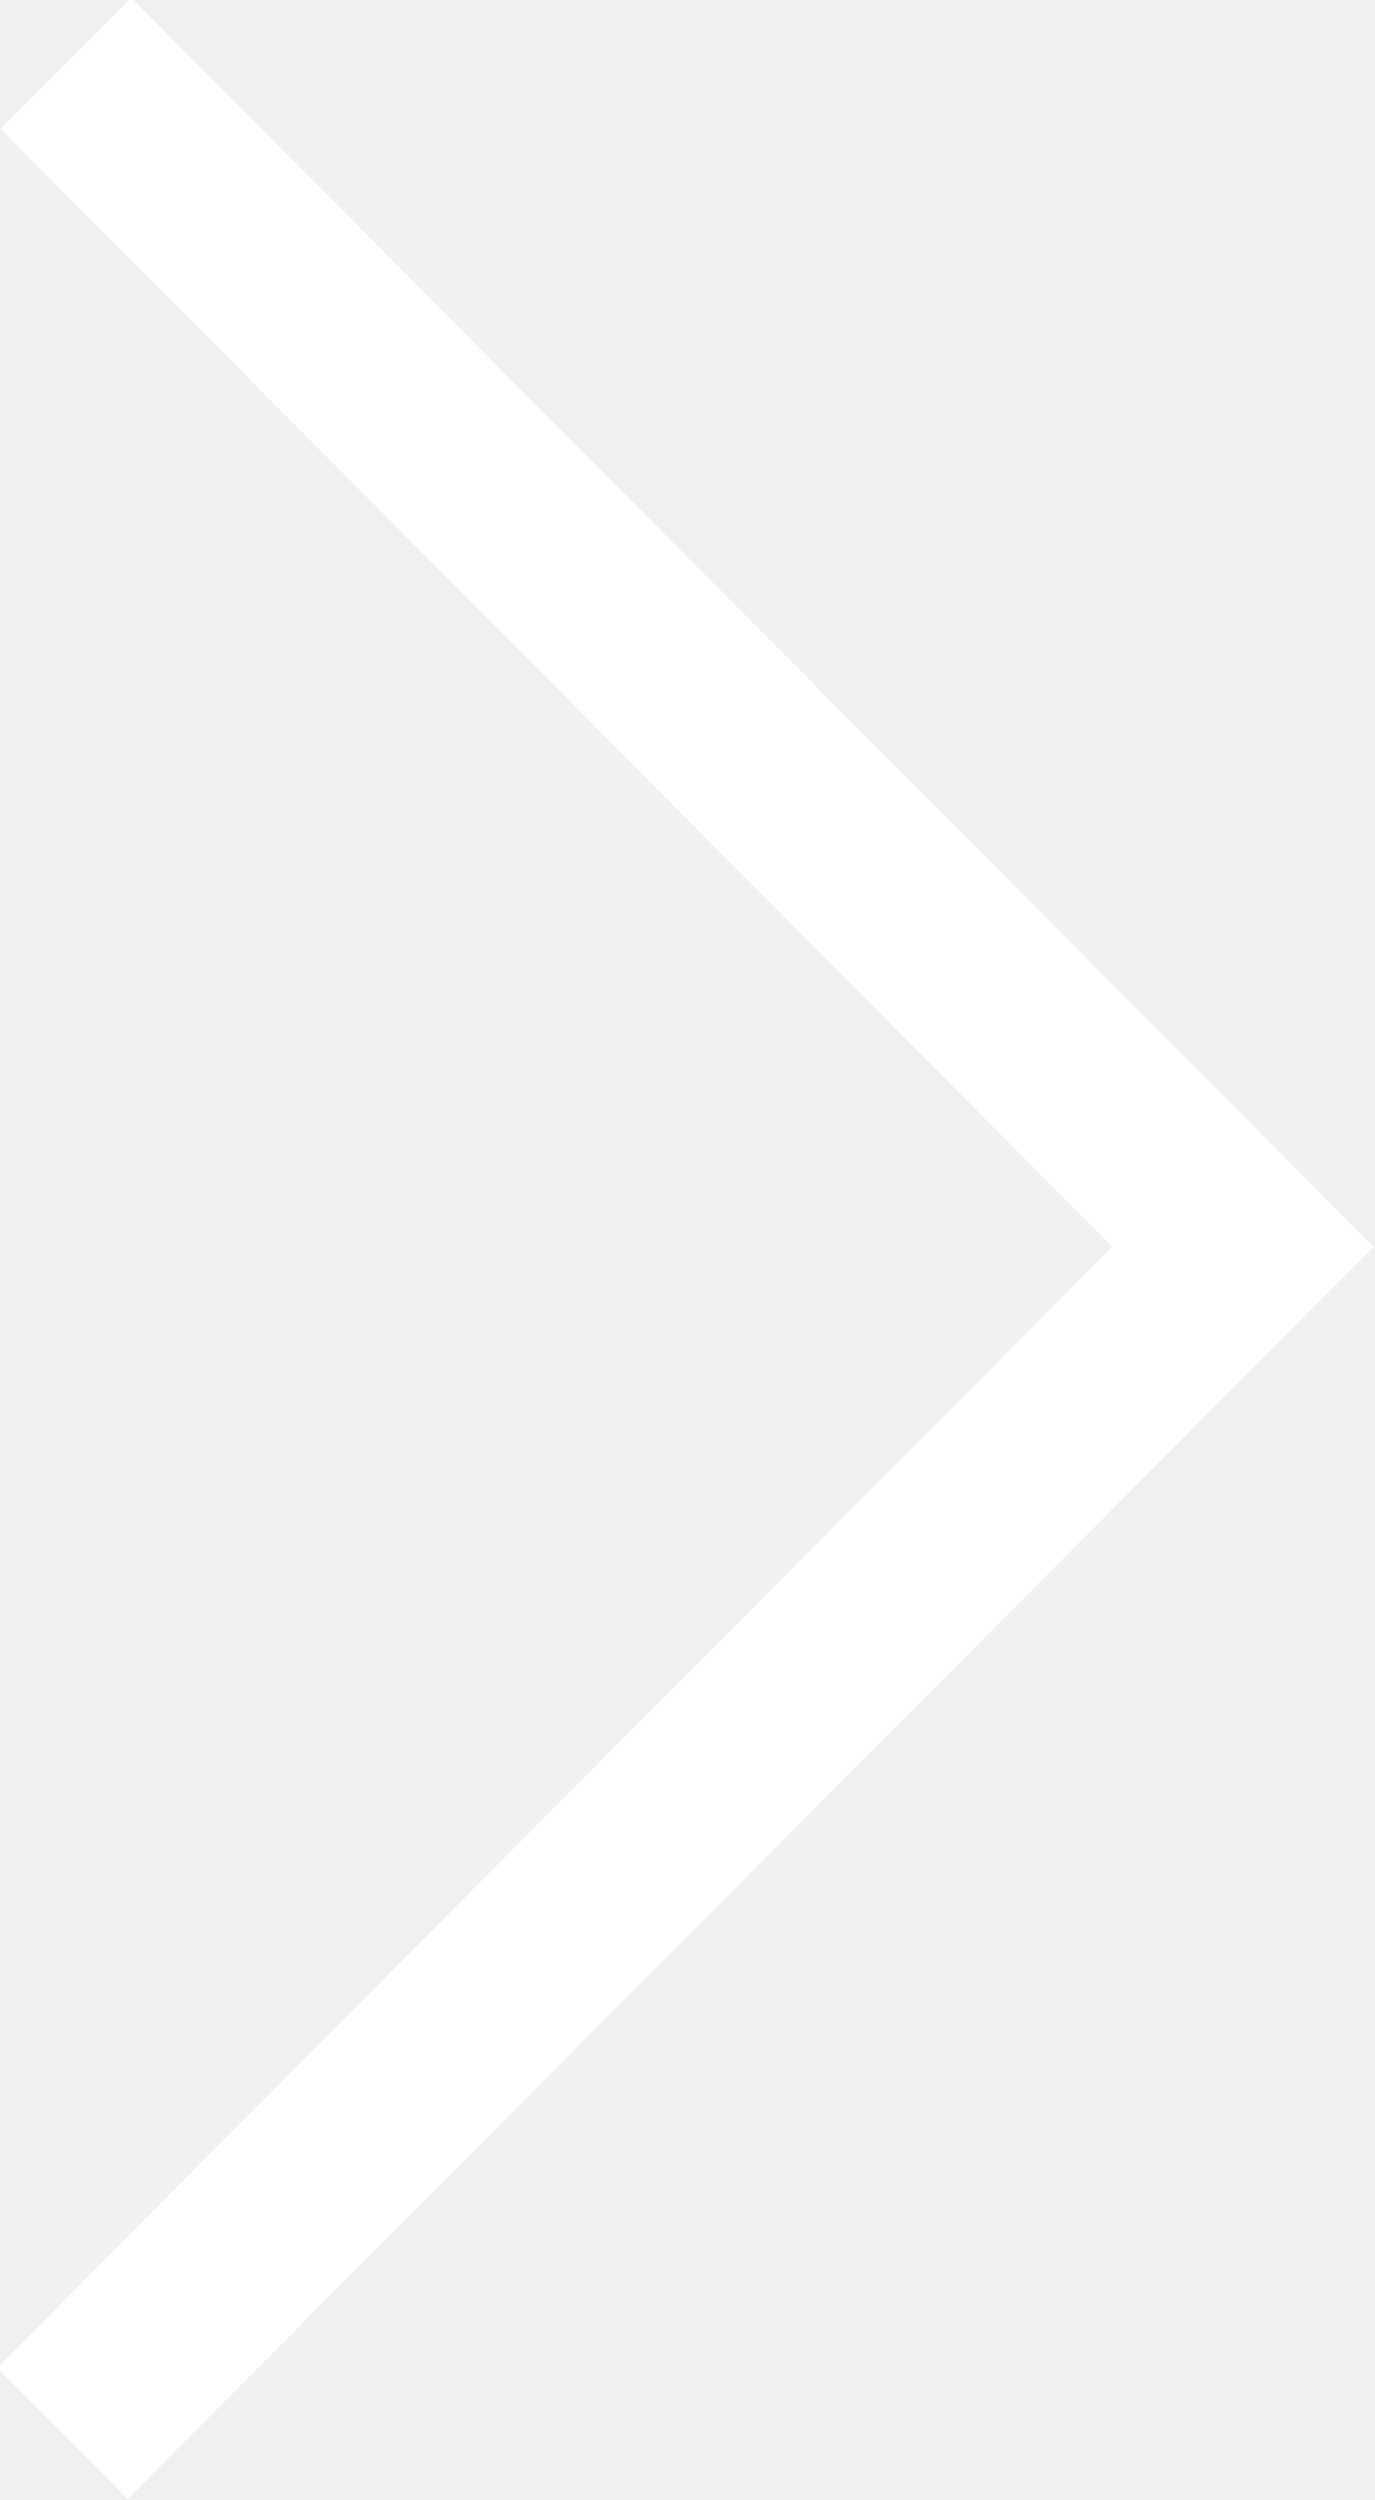
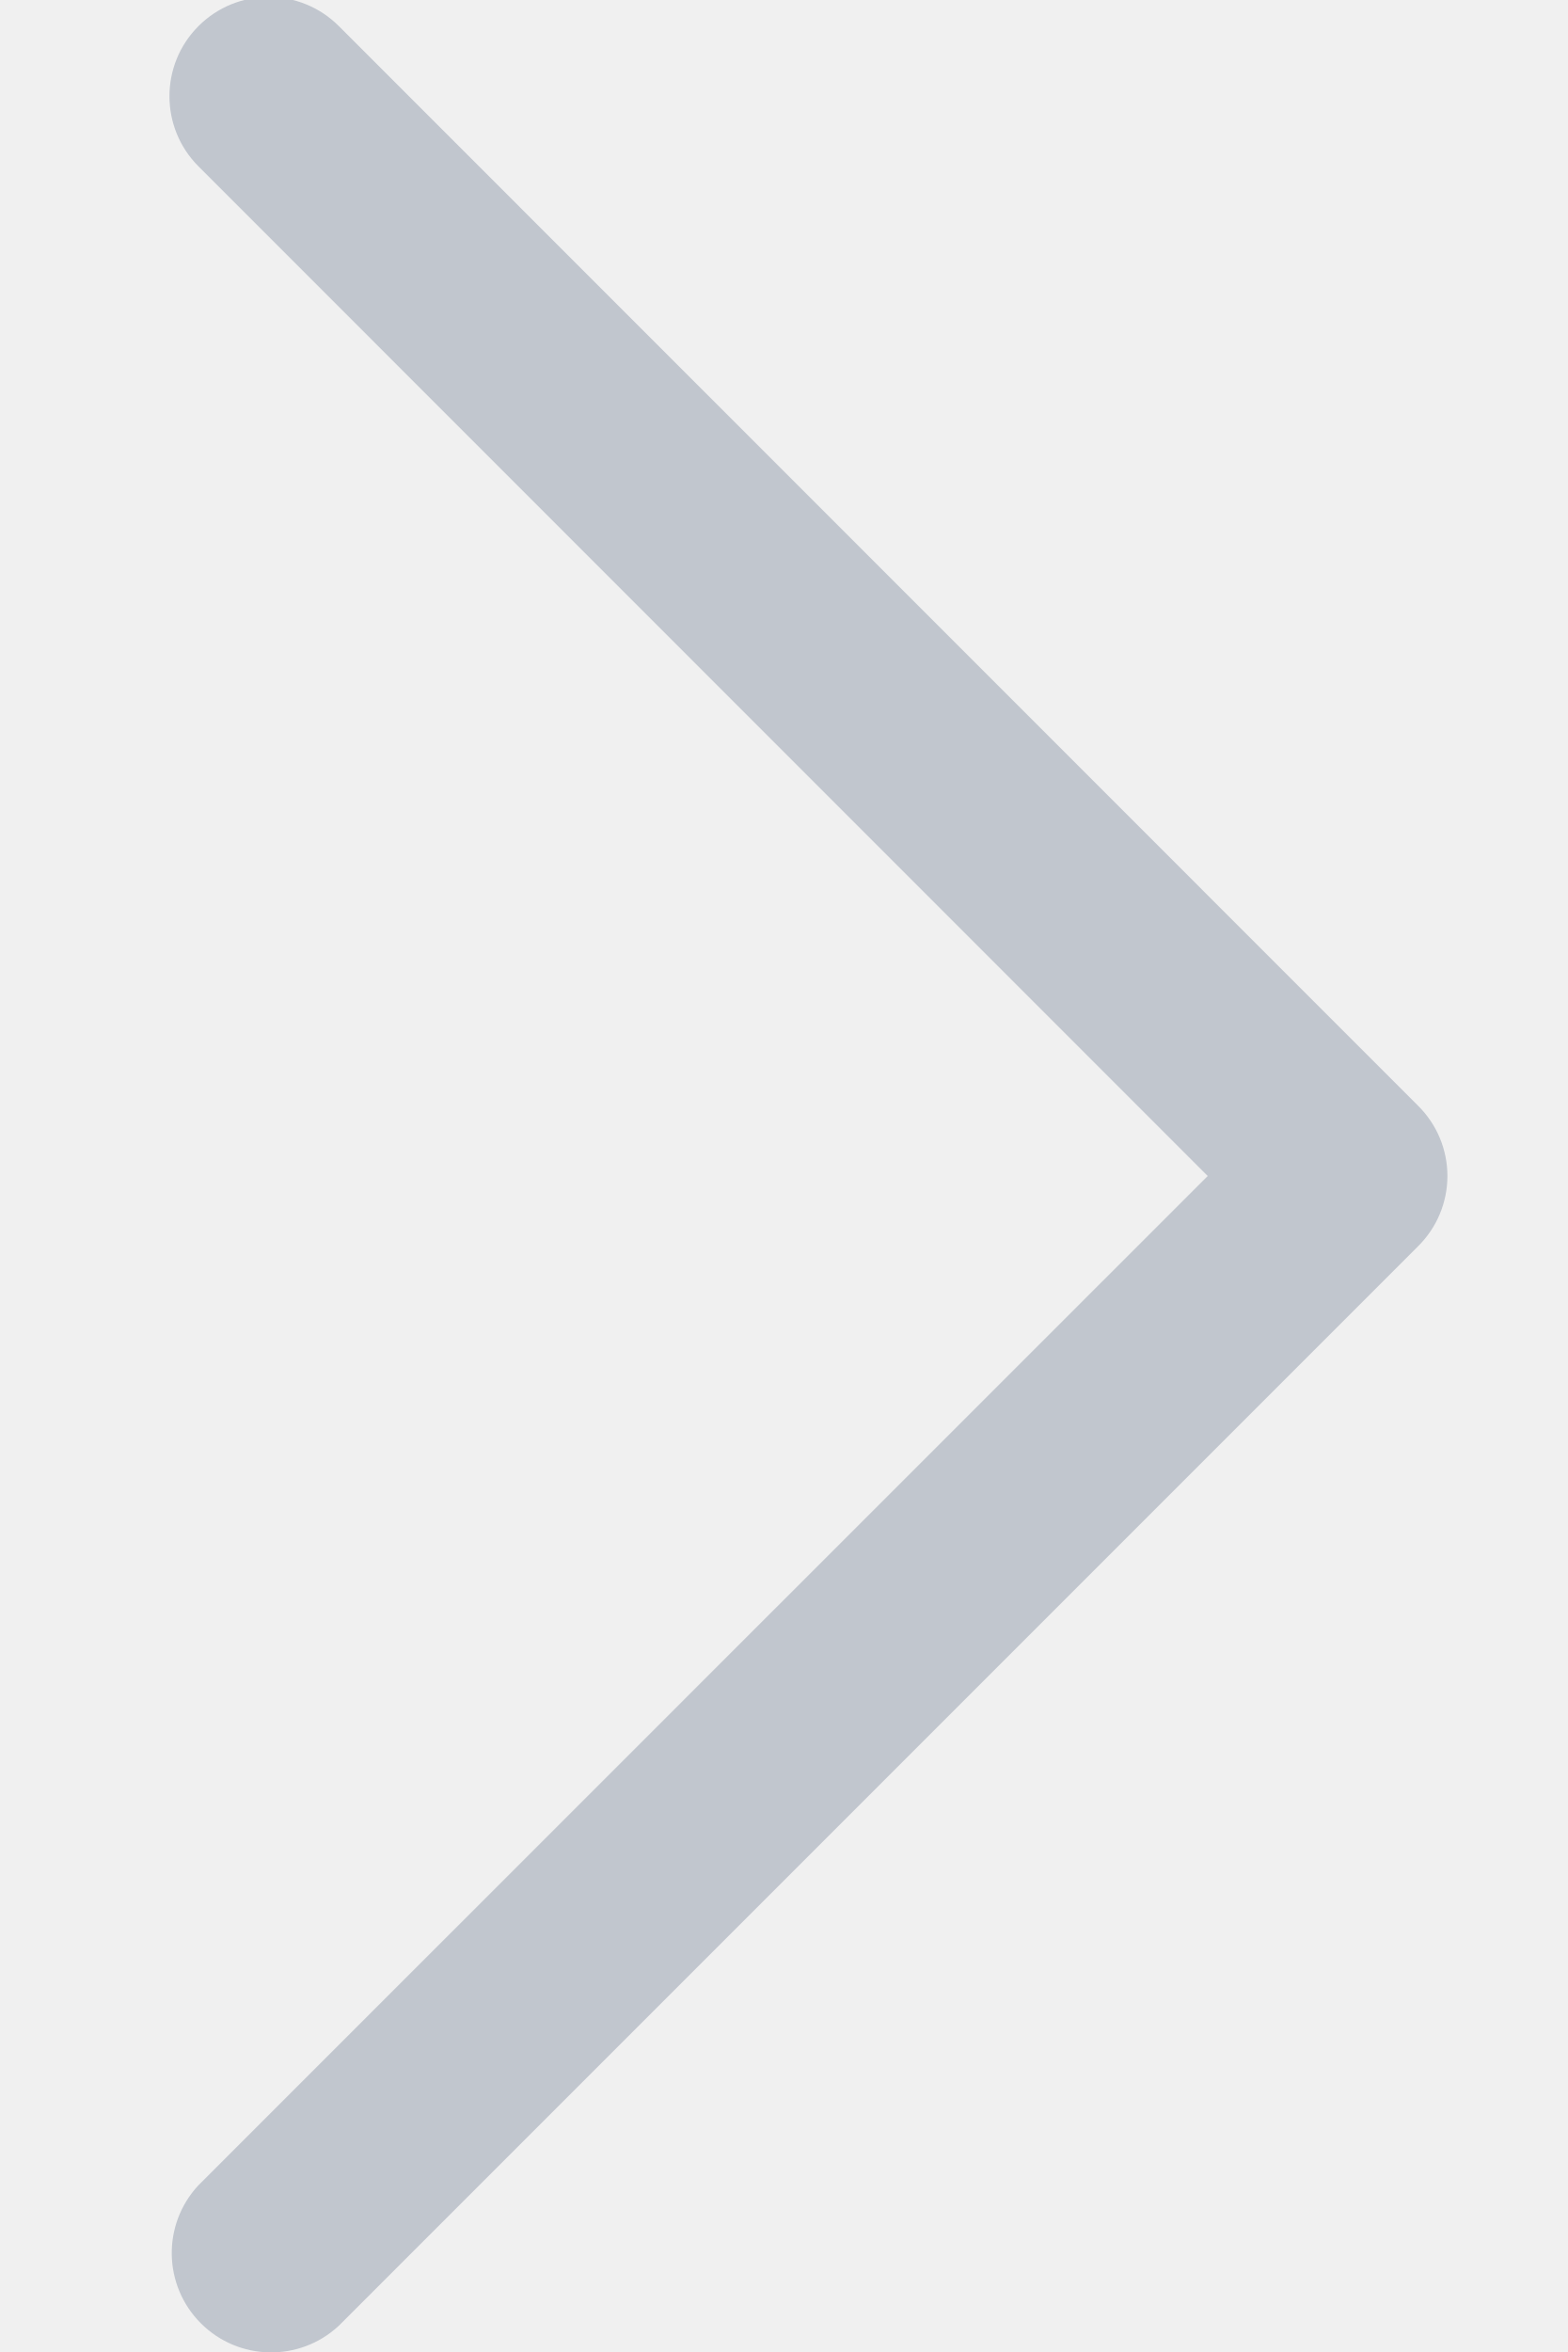
- <svg xmlns="http://www.w3.org/2000/svg" width="22" height="40">
-   <path fill="#FFF" d="M2.098-.035L.009 2.064l17.789 17.883L-.048 37.886l2.089 2.099 19.935-20.038z" />
+ <svg xmlns="http://www.w3.org/2000/svg" width="8" height="12">
+   <path fill="#C1C6CE" d="M7.237 5.642L1.729.133a.506.506 0 1 0-.716.716L6.163 6l-5.151 5.15a.507.507 0 0 0 .716.717l5.509-5.509a.504.504 0 0 0 0-.716z" />
</svg>
